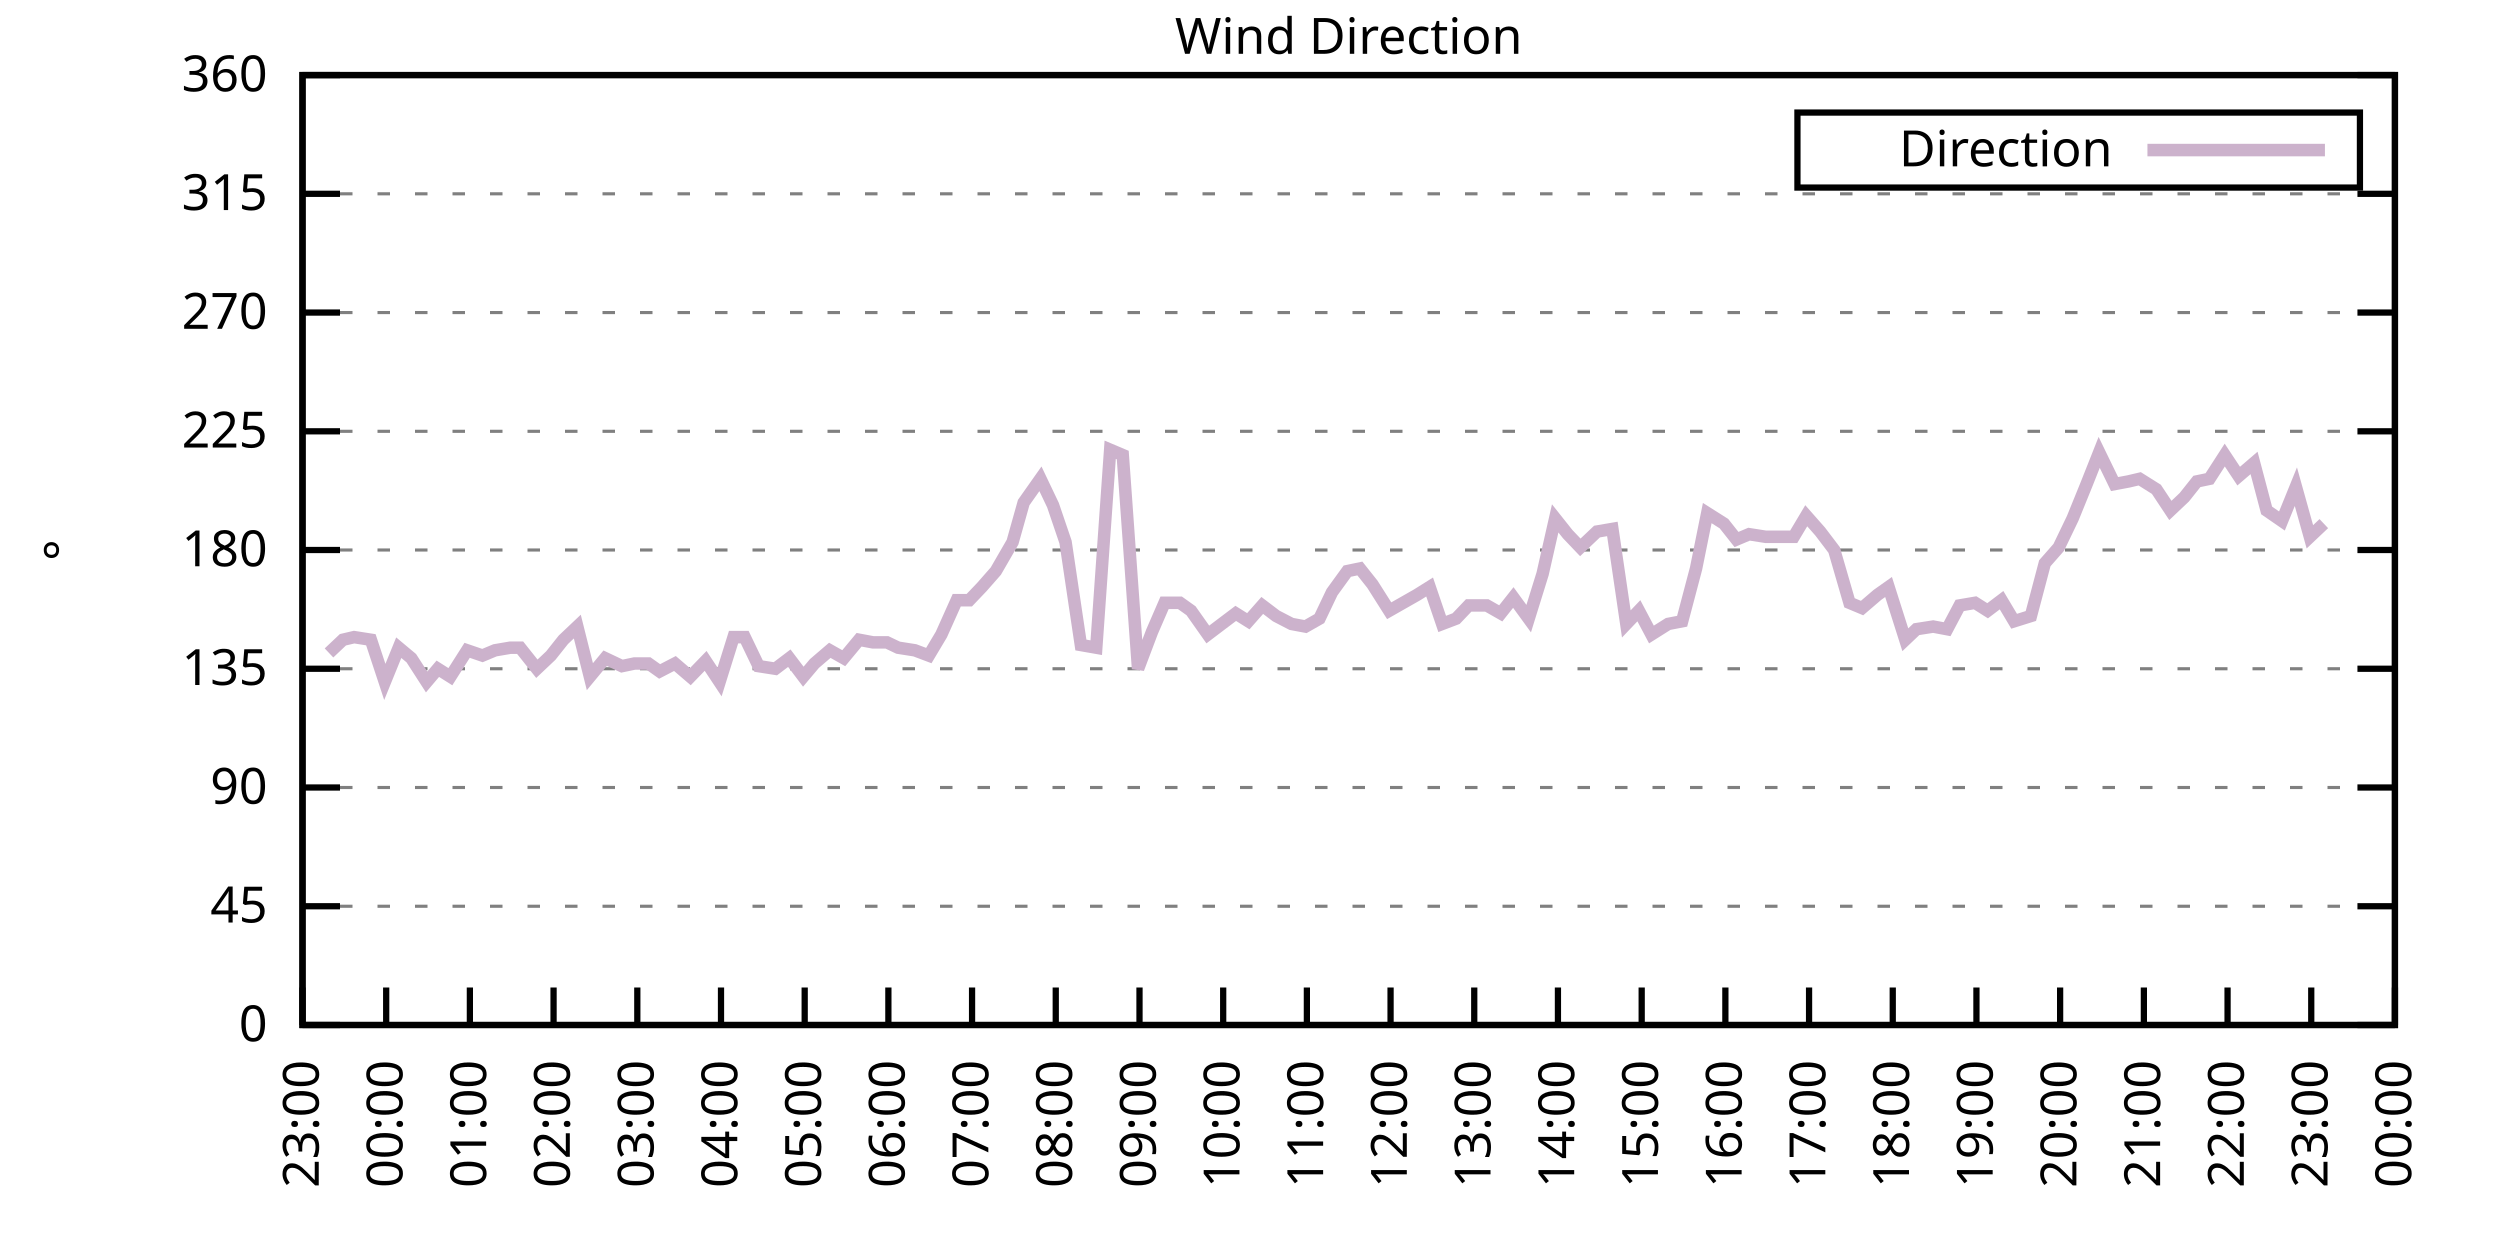
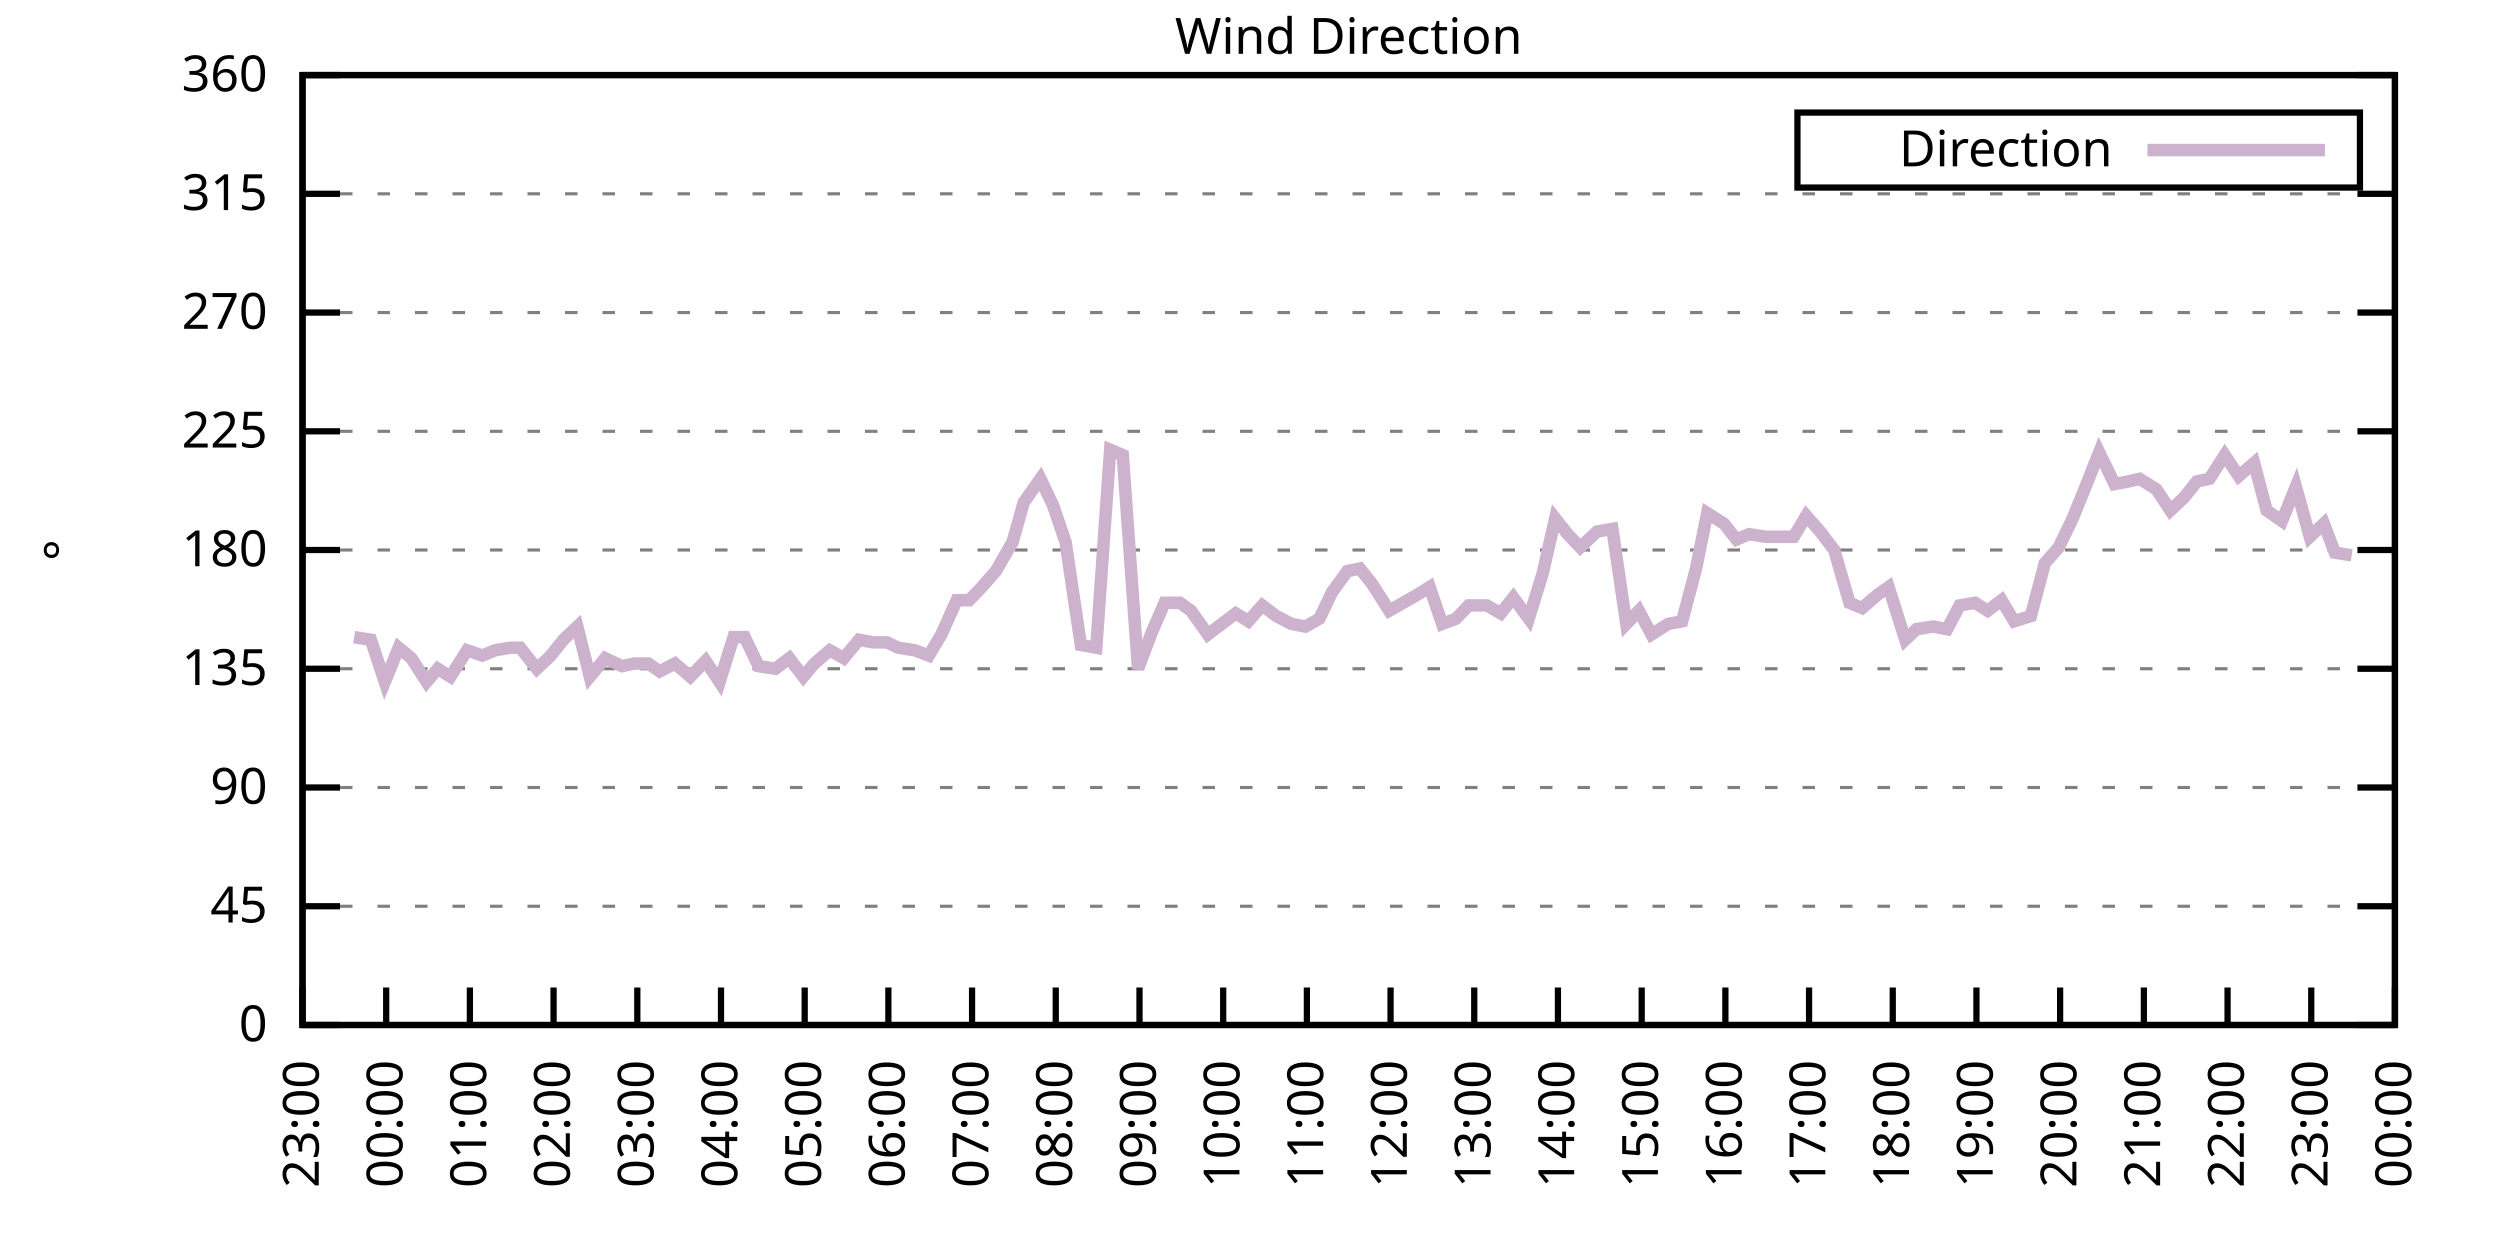
<svg xmlns="http://www.w3.org/2000/svg" xmlns:xlink="http://www.w3.org/1999/xlink" width="400" height="200" viewBox="0 0 400 200">
  <g id="gnuplot_canvas">
    <rect x="0" y="0" width="400" height="200" fill="none" />
    <defs>
      <circle id="gpDot" r="0.5" stroke-width="0.5" stroke="currentColor" />
      <path id="gpPt0" stroke-width="0.333" stroke="currentColor" d="M-1,0 h2 M0,-1 v2" />
      <path id="gpPt1" stroke-width="0.333" stroke="currentColor" d="M-1,-1 L1,1 M1,-1 L-1,1" />
      <path id="gpPt2" stroke-width="0.333" stroke="currentColor" d="M-1,0 L1,0 M0,-1 L0,1 M-1,-1 L1,1 M-1,1 L1,-1" />
      <rect id="gpPt3" stroke-width="0.333" stroke="currentColor" x="-1" y="-1" width="2" height="2" />
      <rect id="gpPt4" stroke-width="0.333" stroke="currentColor" fill="currentColor" x="-1" y="-1" width="2" height="2" />
      <circle id="gpPt5" stroke-width="0.333" stroke="currentColor" cx="0" cy="0" r="1" />
      <use xlink:href="#gpPt5" id="gpPt6" fill="currentColor" stroke="none" />
      <path id="gpPt7" stroke-width="0.333" stroke="currentColor" d="M0,-1.33 L-1.33,0.67 L1.33,0.67 z" />
      <use xlink:href="#gpPt7" id="gpPt8" fill="currentColor" stroke="none" />
      <use xlink:href="#gpPt7" id="gpPt9" stroke="currentColor" transform="rotate(180)" />
      <use xlink:href="#gpPt9" id="gpPt10" fill="currentColor" stroke="none" />
      <use xlink:href="#gpPt3" id="gpPt11" stroke="currentColor" transform="rotate(45)" />
      <use xlink:href="#gpPt11" id="gpPt12" fill="currentColor" stroke="none" />
      <path id="gpPt13" stroke-width="0.333" stroke="currentColor" d="M0,1.330 L1.265,0.411 L0.782,-1.067 L-0.782,-1.076 L-1.265,0.411 z" />
      <use xlink:href="#gpPt13" id="gpPt14" fill="currentColor" stroke="none" />
      <filter id="textbox" filterUnits="objectBoundingBox" x="0" y="0" height="1" width="1">
        <feFlood flood-color="white" flood-opacity="1" result="bgnd" />
        <feComposite in="SourceGraphic" in2="bgnd" operator="atop" />
      </filter>
      <filter id="greybox" filterUnits="objectBoundingBox" x="0" y="0" height="1" width="1">
        <feFlood flood-color="lightgrey" flood-opacity="1" result="grey" />
        <feComposite in="SourceGraphic" in2="grey" operator="atop" />
      </filter>
    </defs>
    <g fill="none" color="white" stroke="currentColor" stroke-width="1.00" stroke-linecap="butt" stroke-linejoin="miter">
</g>
    <g fill="none" color="black" stroke="currentColor" stroke-width="1.00" stroke-linecap="butt" stroke-linejoin="miter">
      <g stroke="none" shape-rendering="crispEdges">
        <polygon fill="rgb(255, 255, 255)" points="48.40,164.00 383.18,164.00 383.18,12.02 48.40,12.02 " />
      </g>
    </g>
    <g fill="none" color="black" stroke="currentColor" stroke-width="1.00" stroke-linecap="butt" stroke-linejoin="miter">
</g>
    <g fill="none" color="black" stroke="black" stroke-width="0.50" stroke-linecap="butt" stroke-linejoin="miter">
</g>
    <g fill="none" color="gray" stroke="currentColor" stroke-width="0.50" stroke-linecap="butt" stroke-linejoin="miter">
      <path stroke="gray" stroke-dasharray="2,4" class="gridline" d="M48.40,164.00 L383.19,164.00  " />
    </g>
    <g fill="none" color="gray" stroke="gray" stroke-width="1.00" stroke-linecap="butt" stroke-linejoin="miter">
</g>
    <g fill="none" color="black" stroke="currentColor" stroke-width="1.00" stroke-linecap="butt" stroke-linejoin="miter">
      <path stroke="black" d="M48.40,164.00 L54.40,164.00 M383.19,164.00 L377.19,164.00  " />
      <g transform="translate(42.80,166.60)" stroke="none" fill="black" font-family="Sans" font-size="8.00" text-anchor="end">
        <text>
          <tspan font-family="Sans"> 0</tspan>
        </text>
      </g>
    </g>
    <g fill="none" color="black" stroke="currentColor" stroke-width="1.00" stroke-linecap="butt" stroke-linejoin="miter">
</g>
    <g fill="none" color="black" stroke="black" stroke-width="0.50" stroke-linecap="butt" stroke-linejoin="miter">
</g>
    <g fill="none" color="gray" stroke="currentColor" stroke-width="0.50" stroke-linecap="butt" stroke-linejoin="miter">
      <path stroke="gray" stroke-dasharray="2,4" class="gridline" d="M48.40,145.00 L383.19,145.00  " />
    </g>
    <g fill="none" color="gray" stroke="gray" stroke-width="1.00" stroke-linecap="butt" stroke-linejoin="miter">
</g>
    <g fill="none" color="black" stroke="currentColor" stroke-width="1.00" stroke-linecap="butt" stroke-linejoin="miter">
      <path stroke="black" d="M48.40,145.00 L54.40,145.00 M383.19,145.00 L377.19,145.00  " />
      <g transform="translate(42.80,147.60)" stroke="none" fill="black" font-family="Sans" font-size="8.00" text-anchor="end">
        <text>
          <tspan font-family="Sans"> 45</tspan>
        </text>
      </g>
    </g>
    <g fill="none" color="black" stroke="currentColor" stroke-width="1.00" stroke-linecap="butt" stroke-linejoin="miter">
</g>
    <g fill="none" color="black" stroke="black" stroke-width="0.50" stroke-linecap="butt" stroke-linejoin="miter">
</g>
    <g fill="none" color="gray" stroke="currentColor" stroke-width="0.50" stroke-linecap="butt" stroke-linejoin="miter">
      <path stroke="gray" stroke-dasharray="2,4" class="gridline" d="M48.40,126.00 L383.19,126.00  " />
    </g>
    <g fill="none" color="gray" stroke="gray" stroke-width="1.00" stroke-linecap="butt" stroke-linejoin="miter">
</g>
    <g fill="none" color="black" stroke="currentColor" stroke-width="1.00" stroke-linecap="butt" stroke-linejoin="miter">
      <path stroke="black" d="M48.40,126.00 L54.40,126.00 M383.19,126.00 L377.19,126.00  " />
      <g transform="translate(42.80,128.60)" stroke="none" fill="black" font-family="Sans" font-size="8.00" text-anchor="end">
        <text>
          <tspan font-family="Sans"> 90</tspan>
        </text>
      </g>
    </g>
    <g fill="none" color="black" stroke="currentColor" stroke-width="1.00" stroke-linecap="butt" stroke-linejoin="miter">
</g>
    <g fill="none" color="black" stroke="black" stroke-width="0.50" stroke-linecap="butt" stroke-linejoin="miter">
</g>
    <g fill="none" color="gray" stroke="currentColor" stroke-width="0.50" stroke-linecap="butt" stroke-linejoin="miter">
      <path stroke="gray" stroke-dasharray="2,4" class="gridline" d="M48.40,107.00 L383.19,107.00  " />
    </g>
    <g fill="none" color="gray" stroke="gray" stroke-width="1.00" stroke-linecap="butt" stroke-linejoin="miter">
</g>
    <g fill="none" color="black" stroke="currentColor" stroke-width="1.00" stroke-linecap="butt" stroke-linejoin="miter">
      <path stroke="black" d="M48.40,107.00 L54.40,107.00 M383.19,107.00 L377.19,107.00  " />
      <g transform="translate(42.80,109.60)" stroke="none" fill="black" font-family="Sans" font-size="8.00" text-anchor="end">
        <text>
          <tspan font-family="Sans"> 135</tspan>
        </text>
      </g>
    </g>
    <g fill="none" color="black" stroke="currentColor" stroke-width="1.00" stroke-linecap="butt" stroke-linejoin="miter">
</g>
    <g fill="none" color="black" stroke="black" stroke-width="0.50" stroke-linecap="butt" stroke-linejoin="miter">
</g>
    <g fill="none" color="gray" stroke="currentColor" stroke-width="0.50" stroke-linecap="butt" stroke-linejoin="miter">
      <path stroke="gray" stroke-dasharray="2,4" class="gridline" d="M48.40,88.00 L383.19,88.00  " />
    </g>
    <g fill="none" color="gray" stroke="gray" stroke-width="1.00" stroke-linecap="butt" stroke-linejoin="miter">
</g>
    <g fill="none" color="black" stroke="currentColor" stroke-width="1.00" stroke-linecap="butt" stroke-linejoin="miter">
      <path stroke="black" d="M48.40,88.00 L54.40,88.00 M383.19,88.00 L377.19,88.00  " />
      <g transform="translate(42.80,90.60)" stroke="none" fill="black" font-family="Sans" font-size="8.00" text-anchor="end">
        <text>
          <tspan font-family="Sans"> 180</tspan>
        </text>
      </g>
    </g>
    <g fill="none" color="black" stroke="currentColor" stroke-width="1.00" stroke-linecap="butt" stroke-linejoin="miter">
</g>
    <g fill="none" color="black" stroke="black" stroke-width="0.50" stroke-linecap="butt" stroke-linejoin="miter">
</g>
    <g fill="none" color="gray" stroke="currentColor" stroke-width="0.50" stroke-linecap="butt" stroke-linejoin="miter">
      <path stroke="gray" stroke-dasharray="2,4" class="gridline" d="M48.40,69.01 L383.19,69.01  " />
    </g>
    <g fill="none" color="gray" stroke="gray" stroke-width="1.00" stroke-linecap="butt" stroke-linejoin="miter">
</g>
    <g fill="none" color="black" stroke="currentColor" stroke-width="1.00" stroke-linecap="butt" stroke-linejoin="miter">
      <path stroke="black" d="M48.40,69.01 L54.40,69.01 M383.19,69.01 L377.19,69.01  " />
      <g transform="translate(42.80,71.61)" stroke="none" fill="black" font-family="Sans" font-size="8.00" text-anchor="end">
        <text>
          <tspan font-family="Sans"> 225</tspan>
        </text>
      </g>
    </g>
    <g fill="none" color="black" stroke="currentColor" stroke-width="1.00" stroke-linecap="butt" stroke-linejoin="miter">
</g>
    <g fill="none" color="black" stroke="black" stroke-width="0.50" stroke-linecap="butt" stroke-linejoin="miter">
</g>
    <g fill="none" color="gray" stroke="currentColor" stroke-width="0.50" stroke-linecap="butt" stroke-linejoin="miter">
      <path stroke="gray" stroke-dasharray="2,4" class="gridline" d="M48.40,50.01 L383.19,50.01  " />
    </g>
    <g fill="none" color="gray" stroke="gray" stroke-width="1.00" stroke-linecap="butt" stroke-linejoin="miter">
</g>
    <g fill="none" color="black" stroke="currentColor" stroke-width="1.00" stroke-linecap="butt" stroke-linejoin="miter">
      <path stroke="black" d="M48.40,50.01 L54.40,50.01 M383.19,50.01 L377.19,50.01  " />
      <g transform="translate(42.80,52.61)" stroke="none" fill="black" font-family="Sans" font-size="8.00" text-anchor="end">
        <text>
          <tspan font-family="Sans"> 270</tspan>
        </text>
      </g>
    </g>
    <g fill="none" color="black" stroke="currentColor" stroke-width="1.00" stroke-linecap="butt" stroke-linejoin="miter">
</g>
    <g fill="none" color="black" stroke="black" stroke-width="0.50" stroke-linecap="butt" stroke-linejoin="miter">
</g>
    <g fill="none" color="gray" stroke="currentColor" stroke-width="0.50" stroke-linecap="butt" stroke-linejoin="miter">
      <path stroke="gray" stroke-dasharray="2,4" class="gridline" d="M48.40,31.01 L383.19,31.01  " />
    </g>
    <g fill="none" color="gray" stroke="gray" stroke-width="1.00" stroke-linecap="butt" stroke-linejoin="miter">
</g>
    <g fill="none" color="black" stroke="currentColor" stroke-width="1.00" stroke-linecap="butt" stroke-linejoin="miter">
      <path stroke="black" d="M48.40,31.01 L54.40,31.01 M383.19,31.01 L377.19,31.01  " />
      <g transform="translate(42.80,33.61)" stroke="none" fill="black" font-family="Sans" font-size="8.00" text-anchor="end">
        <text>
          <tspan font-family="Sans"> 315</tspan>
        </text>
      </g>
    </g>
    <g fill="none" color="black" stroke="currentColor" stroke-width="1.00" stroke-linecap="butt" stroke-linejoin="miter">
</g>
    <g fill="none" color="black" stroke="black" stroke-width="0.50" stroke-linecap="butt" stroke-linejoin="miter">
</g>
    <g fill="none" color="gray" stroke="currentColor" stroke-width="0.50" stroke-linecap="butt" stroke-linejoin="miter">
      <path stroke="gray" stroke-dasharray="2,4" class="gridline" d="M48.40,12.01 L383.19,12.01  " />
    </g>
    <g fill="none" color="gray" stroke="gray" stroke-width="1.00" stroke-linecap="butt" stroke-linejoin="miter">
</g>
    <g fill="none" color="black" stroke="currentColor" stroke-width="1.00" stroke-linecap="butt" stroke-linejoin="miter">
      <path stroke="black" d="M48.40,12.01 L54.40,12.01 M383.19,12.01 L377.19,12.01  " />
      <g transform="translate(42.80,14.61)" stroke="none" fill="black" font-family="Sans" font-size="8.00" text-anchor="end">
        <text>
          <tspan font-family="Sans"> 360</tspan>
        </text>
      </g>
    </g>
    <g fill="none" color="black" stroke="currentColor" stroke-width="1.00" stroke-linecap="butt" stroke-linejoin="miter">
      <path stroke="black" d="M48.40,164.00 L48.40,158.00  " />
      <g transform="translate(51.00,169.60) rotate(270.00)" stroke="none" fill="black" font-family="Sans" font-size="8.00" text-anchor="end">
        <text>
          <tspan font-family="Sans">23:00</tspan>
        </text>
      </g>
    </g>
    <g fill="none" color="black" stroke="currentColor" stroke-width="1.00" stroke-linecap="butt" stroke-linejoin="miter">
      <path stroke="black" d="M61.79,164.00 L61.79,158.00  " />
      <g transform="translate(64.39,169.60) rotate(270.00)" stroke="none" fill="black" font-family="Sans" font-size="8.00" text-anchor="end">
        <text>
          <tspan font-family="Sans">00:00</tspan>
        </text>
      </g>
    </g>
    <g fill="none" color="black" stroke="currentColor" stroke-width="1.00" stroke-linecap="butt" stroke-linejoin="miter">
      <path stroke="black" d="M75.18,164.00 L75.18,158.00  " />
      <g transform="translate(77.78,169.60) rotate(270.00)" stroke="none" fill="black" font-family="Sans" font-size="8.00" text-anchor="end">
        <text>
          <tspan font-family="Sans">01:00</tspan>
        </text>
      </g>
    </g>
    <g fill="none" color="black" stroke="currentColor" stroke-width="1.00" stroke-linecap="butt" stroke-linejoin="miter">
      <path stroke="black" d="M88.57,164.00 L88.57,158.00  " />
      <g transform="translate(91.17,169.60) rotate(270.00)" stroke="none" fill="black" font-family="Sans" font-size="8.00" text-anchor="end">
        <text>
          <tspan font-family="Sans">02:00</tspan>
        </text>
      </g>
    </g>
    <g fill="none" color="black" stroke="currentColor" stroke-width="1.00" stroke-linecap="butt" stroke-linejoin="miter">
      <path stroke="black" d="M101.97,164.00 L101.97,158.00  " />
      <g transform="translate(104.57,169.60) rotate(270.00)" stroke="none" fill="black" font-family="Sans" font-size="8.00" text-anchor="end">
        <text>
          <tspan font-family="Sans">03:00</tspan>
        </text>
      </g>
    </g>
    <g fill="none" color="black" stroke="currentColor" stroke-width="1.00" stroke-linecap="butt" stroke-linejoin="miter">
      <path stroke="black" d="M115.36,164.00 L115.36,158.00  " />
      <g transform="translate(117.96,169.60) rotate(270.00)" stroke="none" fill="black" font-family="Sans" font-size="8.00" text-anchor="end">
        <text>
          <tspan font-family="Sans">04:00</tspan>
        </text>
      </g>
    </g>
    <g fill="none" color="black" stroke="currentColor" stroke-width="1.00" stroke-linecap="butt" stroke-linejoin="miter">
      <path stroke="black" d="M128.75,164.00 L128.75,158.00  " />
      <g transform="translate(131.35,169.60) rotate(270.00)" stroke="none" fill="black" font-family="Sans" font-size="8.00" text-anchor="end">
        <text>
          <tspan font-family="Sans">05:00</tspan>
        </text>
      </g>
    </g>
    <g fill="none" color="black" stroke="currentColor" stroke-width="1.00" stroke-linecap="butt" stroke-linejoin="miter">
      <path stroke="black" d="M142.14,164.00 L142.14,158.00  " />
      <g transform="translate(144.74,169.60) rotate(270.00)" stroke="none" fill="black" font-family="Sans" font-size="8.00" text-anchor="end">
        <text>
          <tspan font-family="Sans">06:00</tspan>
        </text>
      </g>
    </g>
    <g fill="none" color="black" stroke="currentColor" stroke-width="1.00" stroke-linecap="butt" stroke-linejoin="miter">
      <path stroke="black" d="M155.53,164.00 L155.53,158.00  " />
      <g transform="translate(158.13,169.60) rotate(270.00)" stroke="none" fill="black" font-family="Sans" font-size="8.00" text-anchor="end">
        <text>
          <tspan font-family="Sans">07:00</tspan>
        </text>
      </g>
    </g>
    <g fill="none" color="black" stroke="currentColor" stroke-width="1.00" stroke-linecap="butt" stroke-linejoin="miter">
      <path stroke="black" d="M168.92,164.00 L168.92,158.00  " />
      <g transform="translate(171.52,169.60) rotate(270.00)" stroke="none" fill="black" font-family="Sans" font-size="8.00" text-anchor="end">
        <text>
          <tspan font-family="Sans">08:00</tspan>
        </text>
      </g>
    </g>
    <g fill="none" color="black" stroke="currentColor" stroke-width="1.00" stroke-linecap="butt" stroke-linejoin="miter">
      <path stroke="black" d="M182.32,164.00 L182.32,158.00  " />
      <g transform="translate(184.92,169.60) rotate(270.00)" stroke="none" fill="black" font-family="Sans" font-size="8.00" text-anchor="end">
        <text>
          <tspan font-family="Sans">09:00</tspan>
        </text>
      </g>
    </g>
    <g fill="none" color="black" stroke="currentColor" stroke-width="1.00" stroke-linecap="butt" stroke-linejoin="miter">
      <path stroke="black" d="M195.71,164.00 L195.71,158.00  " />
      <g transform="translate(198.31,169.60) rotate(270.00)" stroke="none" fill="black" font-family="Sans" font-size="8.00" text-anchor="end">
        <text>
          <tspan font-family="Sans">10:00</tspan>
        </text>
      </g>
    </g>
    <g fill="none" color="black" stroke="currentColor" stroke-width="1.00" stroke-linecap="butt" stroke-linejoin="miter">
      <path stroke="black" d="M209.10,164.00 L209.10,158.00  " />
      <g transform="translate(211.70,169.60) rotate(270.00)" stroke="none" fill="black" font-family="Sans" font-size="8.00" text-anchor="end">
        <text>
          <tspan font-family="Sans">11:00</tspan>
        </text>
      </g>
    </g>
    <g fill="none" color="black" stroke="currentColor" stroke-width="1.00" stroke-linecap="butt" stroke-linejoin="miter">
      <path stroke="black" d="M222.49,164.00 L222.49,158.00  " />
      <g transform="translate(225.09,169.60) rotate(270.00)" stroke="none" fill="black" font-family="Sans" font-size="8.00" text-anchor="end">
        <text>
          <tspan font-family="Sans">12:00</tspan>
        </text>
      </g>
    </g>
    <g fill="none" color="black" stroke="currentColor" stroke-width="1.00" stroke-linecap="butt" stroke-linejoin="miter">
      <path stroke="black" d="M235.88,164.00 L235.88,158.00  " />
      <g transform="translate(238.48,169.60) rotate(270.00)" stroke="none" fill="black" font-family="Sans" font-size="8.00" text-anchor="end">
        <text>
          <tspan font-family="Sans">13:00</tspan>
        </text>
      </g>
    </g>
    <g fill="none" color="black" stroke="currentColor" stroke-width="1.00" stroke-linecap="butt" stroke-linejoin="miter">
      <path stroke="black" d="M249.27,164.00 L249.27,158.00  " />
      <g transform="translate(251.87,169.60) rotate(270.00)" stroke="none" fill="black" font-family="Sans" font-size="8.00" text-anchor="end">
        <text>
          <tspan font-family="Sans">14:00</tspan>
        </text>
      </g>
    </g>
    <g fill="none" color="black" stroke="currentColor" stroke-width="1.00" stroke-linecap="butt" stroke-linejoin="miter">
      <path stroke="black" d="M262.67,164.00 L262.67,158.00  " />
      <g transform="translate(265.27,169.60) rotate(270.00)" stroke="none" fill="black" font-family="Sans" font-size="8.00" text-anchor="end">
        <text>
          <tspan font-family="Sans">15:00</tspan>
        </text>
      </g>
    </g>
    <g fill="none" color="black" stroke="currentColor" stroke-width="1.00" stroke-linecap="butt" stroke-linejoin="miter">
      <path stroke="black" d="M276.06,164.00 L276.06,158.00  " />
      <g transform="translate(278.66,169.60) rotate(270.00)" stroke="none" fill="black" font-family="Sans" font-size="8.00" text-anchor="end">
        <text>
          <tspan font-family="Sans">16:00</tspan>
        </text>
      </g>
    </g>
    <g fill="none" color="black" stroke="currentColor" stroke-width="1.00" stroke-linecap="butt" stroke-linejoin="miter">
      <path stroke="black" d="M289.45,164.00 L289.45,158.00  " />
      <g transform="translate(292.05,169.60) rotate(270.00)" stroke="none" fill="black" font-family="Sans" font-size="8.00" text-anchor="end">
        <text>
          <tspan font-family="Sans">17:00</tspan>
        </text>
      </g>
    </g>
    <g fill="none" color="black" stroke="currentColor" stroke-width="1.00" stroke-linecap="butt" stroke-linejoin="miter">
      <path stroke="black" d="M302.84,164.00 L302.84,158.00  " />
      <g transform="translate(305.44,169.60) rotate(270.00)" stroke="none" fill="black" font-family="Sans" font-size="8.00" text-anchor="end">
        <text>
          <tspan font-family="Sans">18:00</tspan>
        </text>
      </g>
    </g>
    <g fill="none" color="black" stroke="currentColor" stroke-width="1.00" stroke-linecap="butt" stroke-linejoin="miter">
      <path stroke="black" d="M316.23,164.00 L316.23,158.00  " />
      <g transform="translate(318.83,169.60) rotate(270.00)" stroke="none" fill="black" font-family="Sans" font-size="8.00" text-anchor="end">
        <text>
          <tspan font-family="Sans">19:00</tspan>
        </text>
      </g>
    </g>
    <g fill="none" color="black" stroke="currentColor" stroke-width="1.00" stroke-linecap="butt" stroke-linejoin="miter">
      <path stroke="black" d="M329.62,164.00 L329.62,158.00  " />
      <g transform="translate(332.22,169.60) rotate(270.00)" stroke="none" fill="black" font-family="Sans" font-size="8.00" text-anchor="end">
        <text>
          <tspan font-family="Sans">20:00</tspan>
        </text>
      </g>
    </g>
    <g fill="none" color="black" stroke="currentColor" stroke-width="1.00" stroke-linecap="butt" stroke-linejoin="miter">
      <path stroke="black" d="M343.02,164.00 L343.02,158.00  " />
      <g transform="translate(345.62,169.60) rotate(270.00)" stroke="none" fill="black" font-family="Sans" font-size="8.00" text-anchor="end">
        <text>
          <tspan font-family="Sans">21:00</tspan>
        </text>
      </g>
    </g>
    <g fill="none" color="black" stroke="currentColor" stroke-width="1.00" stroke-linecap="butt" stroke-linejoin="miter">
      <path stroke="black" d="M356.41,164.00 L356.41,158.00  " />
      <g transform="translate(359.01,169.60) rotate(270.00)" stroke="none" fill="black" font-family="Sans" font-size="8.00" text-anchor="end">
        <text>
          <tspan font-family="Sans">22:00</tspan>
        </text>
      </g>
    </g>
    <g fill="none" color="black" stroke="currentColor" stroke-width="1.00" stroke-linecap="butt" stroke-linejoin="miter">
      <path stroke="black" d="M369.80,164.00 L369.80,158.00  " />
      <g transform="translate(372.40,169.60) rotate(270.00)" stroke="none" fill="black" font-family="Sans" font-size="8.00" text-anchor="end">
        <text>
          <tspan font-family="Sans">23:00</tspan>
        </text>
      </g>
    </g>
    <g fill="none" color="black" stroke="currentColor" stroke-width="1.00" stroke-linecap="butt" stroke-linejoin="miter">
      <path stroke="black" d="M383.19,164.00 L383.19,158.00  " />
      <g transform="translate(385.79,169.60) rotate(270.00)" stroke="none" fill="black" font-family="Sans" font-size="8.00" text-anchor="end">
        <text>
          <tspan font-family="Sans">00:00</tspan>
        </text>
      </g>
    </g>
    <g fill="none" color="black" stroke="currentColor" stroke-width="1.00" stroke-linecap="butt" stroke-linejoin="miter">
</g>
    <g fill="none" color="black" stroke="currentColor" stroke-width="1.00" stroke-linecap="butt" stroke-linejoin="miter">
      <path stroke="black" d="M48.40,12.01 L48.40,164.00 L383.19,164.00 L383.19,12.01 L48.40,12.01 Z  " />
    </g>
    <g fill="none" color="black" stroke="currentColor" stroke-width="1.00" stroke-linecap="butt" stroke-linejoin="miter">
</g>
    <g fill="none" color="black" stroke="currentColor" stroke-width="1.00" stroke-linecap="butt" stroke-linejoin="miter">
      <path stroke="black" d="M287.59,30.01 L287.59,18.01 L377.59,18.01 L377.59,30.01 L287.59,30.01 Z  " />
    </g>
    <g id="Wind_direction_plot_1">
      <g fill="none" color="white" stroke="black" stroke-width="2.00" stroke-linecap="butt" stroke-linejoin="miter">
</g>
      <g fill="none" color="black" stroke="currentColor" stroke-width="2.00" stroke-linecap="butt" stroke-linejoin="miter">
        <g transform="translate(337.99,26.61)" stroke="none" fill="black" font-family="Sans" font-size="8.00" text-anchor="end">
          <text>
            <tspan font-family="Sans">Direction</tspan>
          </text>
        </g>
      </g>
      <g fill="none" color="black" stroke="currentColor" stroke-width="2.00" stroke-linecap="butt" stroke-linejoin="miter">
-         <path stroke="rgb(204, 178, 204)" d="M343.59,24.01 L371.99,24.01 M52.64,104.47 L54.87,102.36 L56.66,101.94 L59.34,102.36 L61.57,109.11 L63.80,103.63   L65.81,105.31 L68.26,109.11 L70.05,107.00 L72.06,108.27 L74.74,104.05 L77.19,104.89 L79.20,104.05 L81.66,103.63   L83.22,103.63 L85.90,107.00 L88.13,104.89 L90.14,102.36 L92.37,100.25 L94.38,108.27 L96.83,105.31 L99.51,106.58   L101.52,106.16 L103.75,106.16 L105.54,107.43 L107.99,106.16 L110.45,108.27 L112.90,105.74 L115.13,109.11 L117.37,101.94   L119.15,101.94 L121.38,106.58 L124.06,107.00 L126.29,105.31 L128.53,108.27 L130.31,106.16 L132.77,104.05 L135.00,105.31   L137.45,102.36 L139.69,102.78 L141.92,102.78 L143.70,103.63 L146.38,104.05 L148.61,104.89 L150.62,101.52 L153.08,96.03   L155.09,96.03 L157.10,93.92 L159.33,91.38 L162.01,86.74 L163.79,80.41 L166.47,76.61 L168.48,80.83 L170.49,86.74   L172.94,103.20 L175.40,103.63 L177.63,71.96 L179.64,72.81 L182.09,107.00 L184.32,101.09 L186.33,96.45 L188.79,96.45   L190.57,97.72 L193.25,101.52 L195.48,99.83 L197.72,98.14 L199.73,99.40 L201.96,96.87 L204.19,98.56 L206.64,99.83   L208.88,100.25 L211.11,98.98 L213.12,94.76 L215.57,91.38 L217.58,90.96 L219.59,93.49 L222.27,97.72 L226.73,95.18   L228.74,93.92 L230.75,99.83 L232.98,98.98 L234.99,96.87 L237.89,96.87 L240.12,98.14 L242.13,95.60 L244.59,98.98   L246.82,91.80 L248.83,82.94 L250.84,85.47 L252.85,87.58 L255.52,85.05 L257.98,84.63 L260.21,99.83 L262.22,97.72   L264.23,101.52 L266.91,99.83 L269.14,99.40 L271.37,90.96 L273.16,82.09 L275.83,83.78 L277.84,86.32 L279.85,85.47   L282.53,85.89 L284.54,85.89 L286.99,85.89 L289.00,82.52 L291.23,85.05 L293.47,88.00 L295.92,96.45 L297.93,97.29   L300.39,95.18 L302.17,93.92 L304.85,102.36 L306.63,100.67 L309.31,100.25 L311.54,100.67 L313.55,96.87 L316.01,96.45   L318.02,97.72 L320.25,96.03 L322.26,99.40 L324.94,98.56 L327.17,90.12 L329.40,87.58 L331.63,82.94 L333.86,77.45   L335.87,72.38 L338.33,77.45 L340.56,77.03 L342.35,76.61 L345.02,78.29 L347.26,81.67 L349.49,79.56 L351.50,77.03   L353.51,76.61 L355.96,72.81 L358.19,76.18 L360.65,74.07 L362.66,81.67 L365.11,83.36 L367.34,77.87 L369.58,85.89   L371.81,83.78  " />
+         <path stroke="rgb(204, 178, 204)" d="M343.59,24.01 L371.99,24.01 M56.66,101.94 L59.34,102.36 L61.57,109.11 L63.80,103.63 L65.81,105.31 L68.26,109.11   L70.05,107.00 L72.06,108.27 L74.74,104.05 L77.19,104.89 L79.20,104.05 L81.66,103.63 L83.22,103.63 L85.90,107.00   L88.13,104.89 L90.14,102.36 L92.37,100.25 L94.38,108.27 L96.83,105.31 L99.51,106.58 L101.52,106.16 L103.75,106.16   L105.54,107.43 L107.99,106.16 L110.45,108.27 L112.90,105.74 L115.13,109.11 L117.37,101.94 L119.15,101.94 L121.38,106.58   L124.06,107.00 L126.29,105.31 L128.53,108.27 L130.31,106.16 L132.77,104.05 L135.00,105.31 L137.45,102.36 L139.69,102.78   L141.92,102.78 L143.70,103.63 L146.38,104.05 L148.61,104.89 L150.62,101.52 L153.08,96.03 L155.09,96.03 L157.10,93.92   L159.33,91.38 L162.01,86.74 L163.79,80.41 L166.47,76.61 L168.48,80.83 L170.49,86.74 L172.94,103.20 L175.40,103.63   L177.63,71.96 L179.64,72.81 L182.09,107.00 L184.32,101.09 L186.33,96.45 L188.79,96.45 L190.57,97.72 L193.25,101.52   L195.48,99.83 L197.72,98.14 L199.73,99.40 L201.96,96.87 L204.19,98.56 L206.64,99.83 L208.88,100.25 L211.11,98.98   L213.12,94.76 L215.57,91.38 L217.58,90.96 L219.59,93.49 L222.27,97.72 L226.73,95.18 L228.74,93.92 L230.75,99.83   L232.98,98.98 L234.99,96.87 L237.89,96.87 L240.12,98.14 L242.13,95.60 L244.59,98.98 L246.82,91.80 L248.83,82.94   L250.84,85.47 L252.85,87.58 L255.52,85.05 L257.98,84.63 L260.21,99.83 L262.22,97.72 L264.23,101.52 L266.91,99.83   L269.14,99.40 L271.37,90.96 L273.16,82.09 L275.83,83.78 L277.84,86.32 L279.85,85.47 L282.53,85.89 L284.54,85.89   L286.99,85.89 L289.00,82.52 L291.23,85.05 L293.47,88.00 L295.92,96.45 L297.93,97.29 L300.39,95.18 L302.17,93.92   L304.85,102.36 L306.63,100.67 L309.31,100.25 L311.54,100.67 L313.55,96.87 L316.01,96.45 L318.02,97.72 L320.25,96.03   L322.26,99.40 L324.94,98.56 L327.17,90.12 L329.40,87.58 L331.63,82.94 L333.86,77.45 L335.87,72.38 L338.33,77.45   L340.56,77.03 L342.35,76.61 L345.02,78.29 L347.26,81.67 L349.49,79.56 L351.50,77.03 L353.51,76.61 L355.96,72.81   L358.19,76.18 L360.65,74.07 L362.66,81.67 L365.11,83.36 L367.34,77.87 L369.58,85.89 L371.81,83.78 L373.59,88.43   L376.27,88.85  " />
      </g>
    </g>
    <g fill="none" color="black" stroke="currentColor" stroke-width="2.00" stroke-linecap="butt" stroke-linejoin="miter">
</g>
    <g fill="none" color="black" stroke="black" stroke-width="1.00" stroke-linecap="butt" stroke-linejoin="miter">
</g>
    <g fill="none" color="black" stroke="currentColor" stroke-width="1.00" stroke-linecap="butt" stroke-linejoin="miter">
      <path stroke="black" d="M48.40,12.01 L48.40,164.00 L383.19,164.00 L383.19,12.01 L48.40,12.01 Z  " />
      <g transform="translate(12.80,88.01) rotate(270.00)" stroke="none" fill="black" font-family="Sans" font-size="8.00" text-anchor="middle">
        <text>
          <tspan font-family="Sans">°</tspan>
        </text>
      </g>
    </g>
    <g fill="none" color="black" stroke="currentColor" stroke-width="1.00" stroke-linecap="butt" stroke-linejoin="miter">
</g>
    <g fill="none" color="black" stroke="currentColor" stroke-width="1.00" stroke-linecap="butt" stroke-linejoin="miter">
      <g transform="translate(215.79,8.61)" stroke="none" fill="black" font-family="Sans" font-size="8.00" text-anchor="middle">
        <text>
          <tspan font-family="Sans">Wind Direction</tspan>
        </text>
      </g>
    </g>
    <g fill="none" color="black" stroke="currentColor" stroke-width="1.00" stroke-linecap="butt" stroke-linejoin="miter">
</g>
  </g>
</svg>
